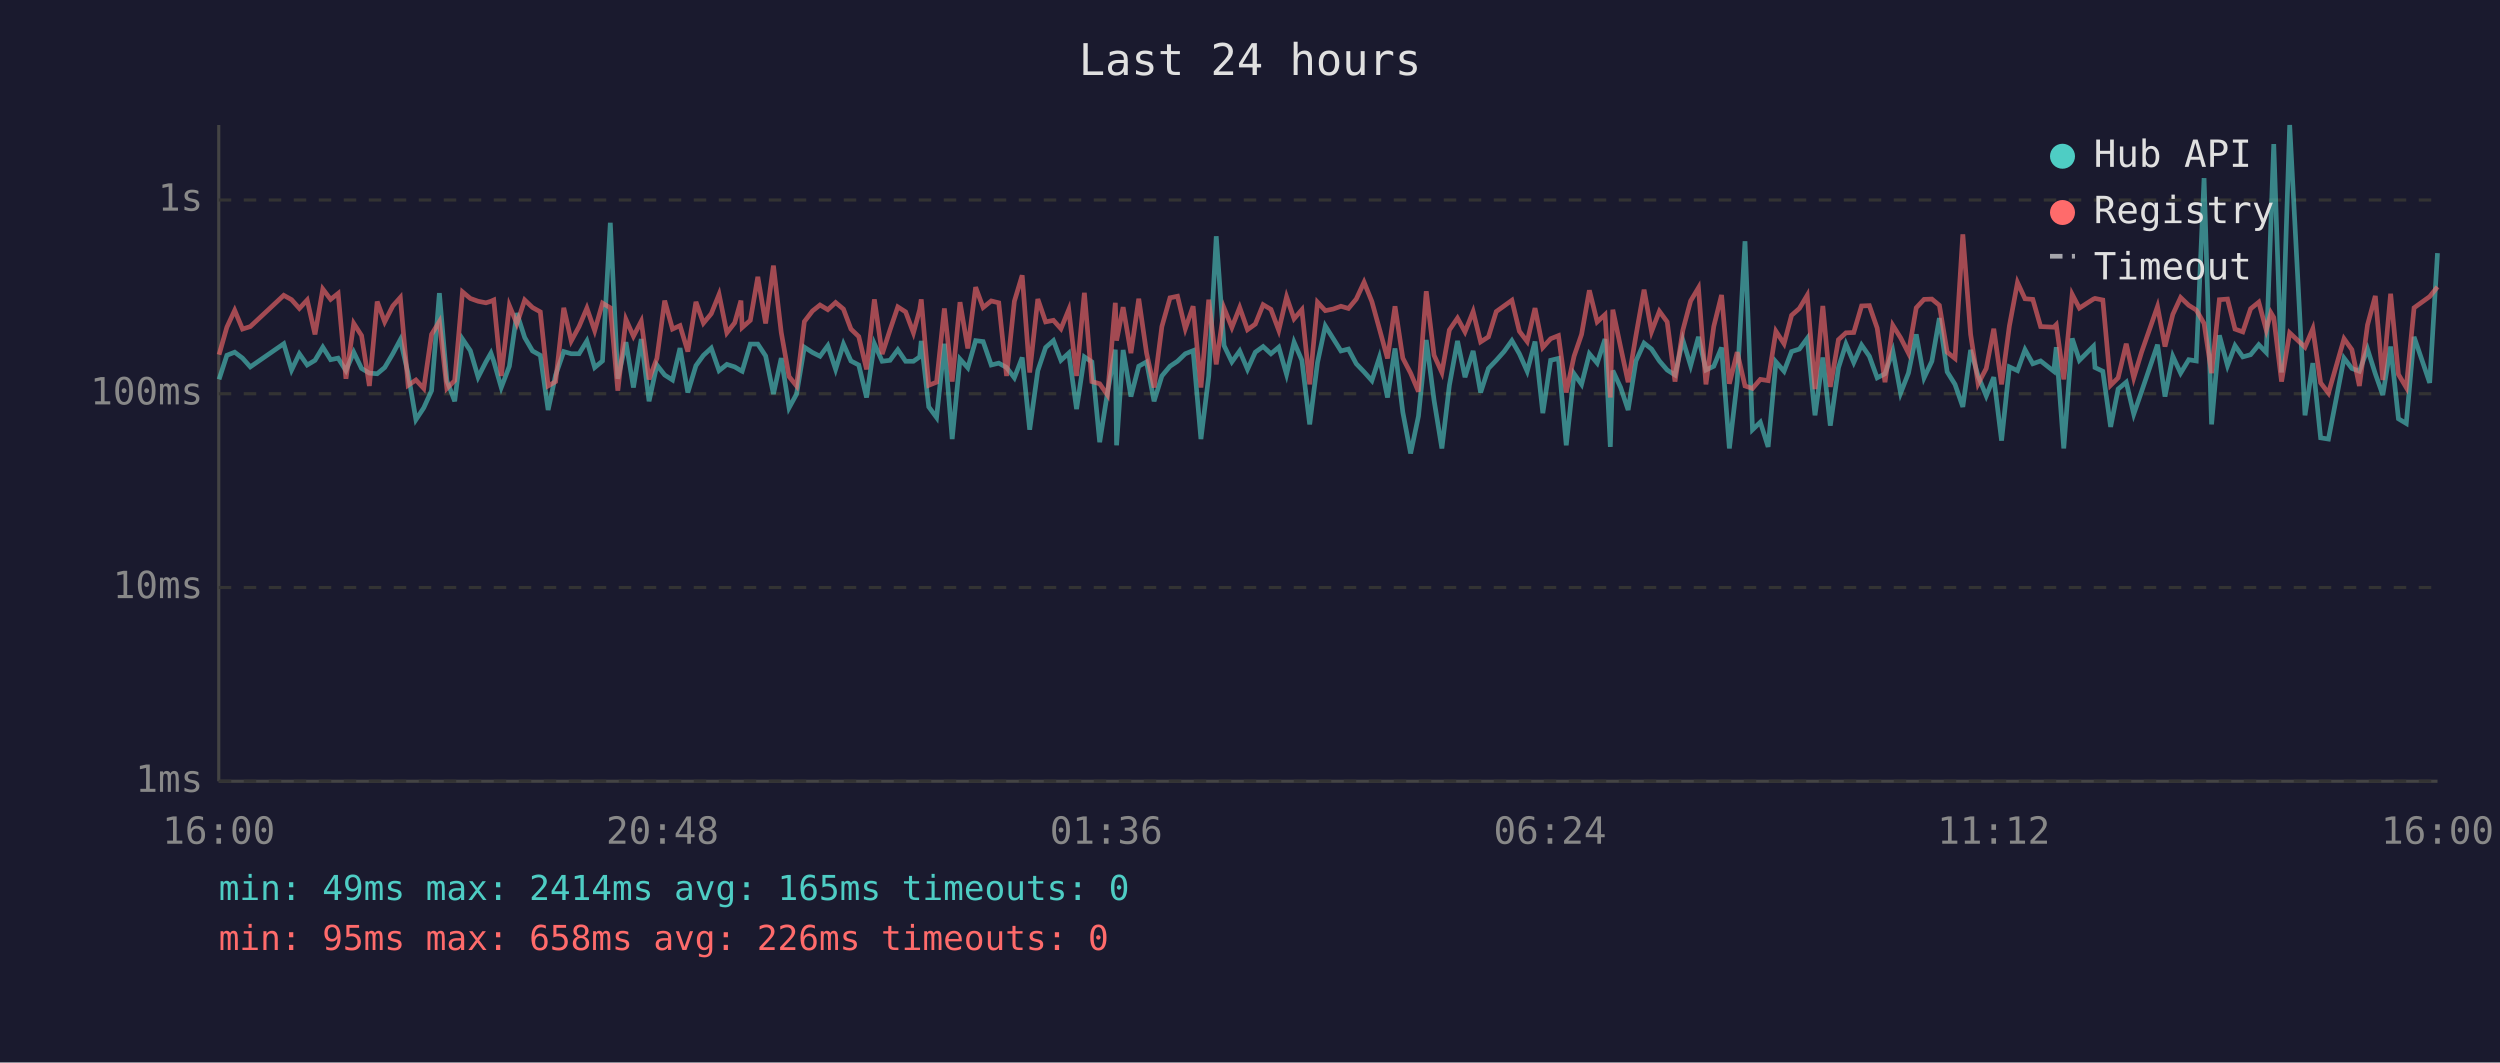
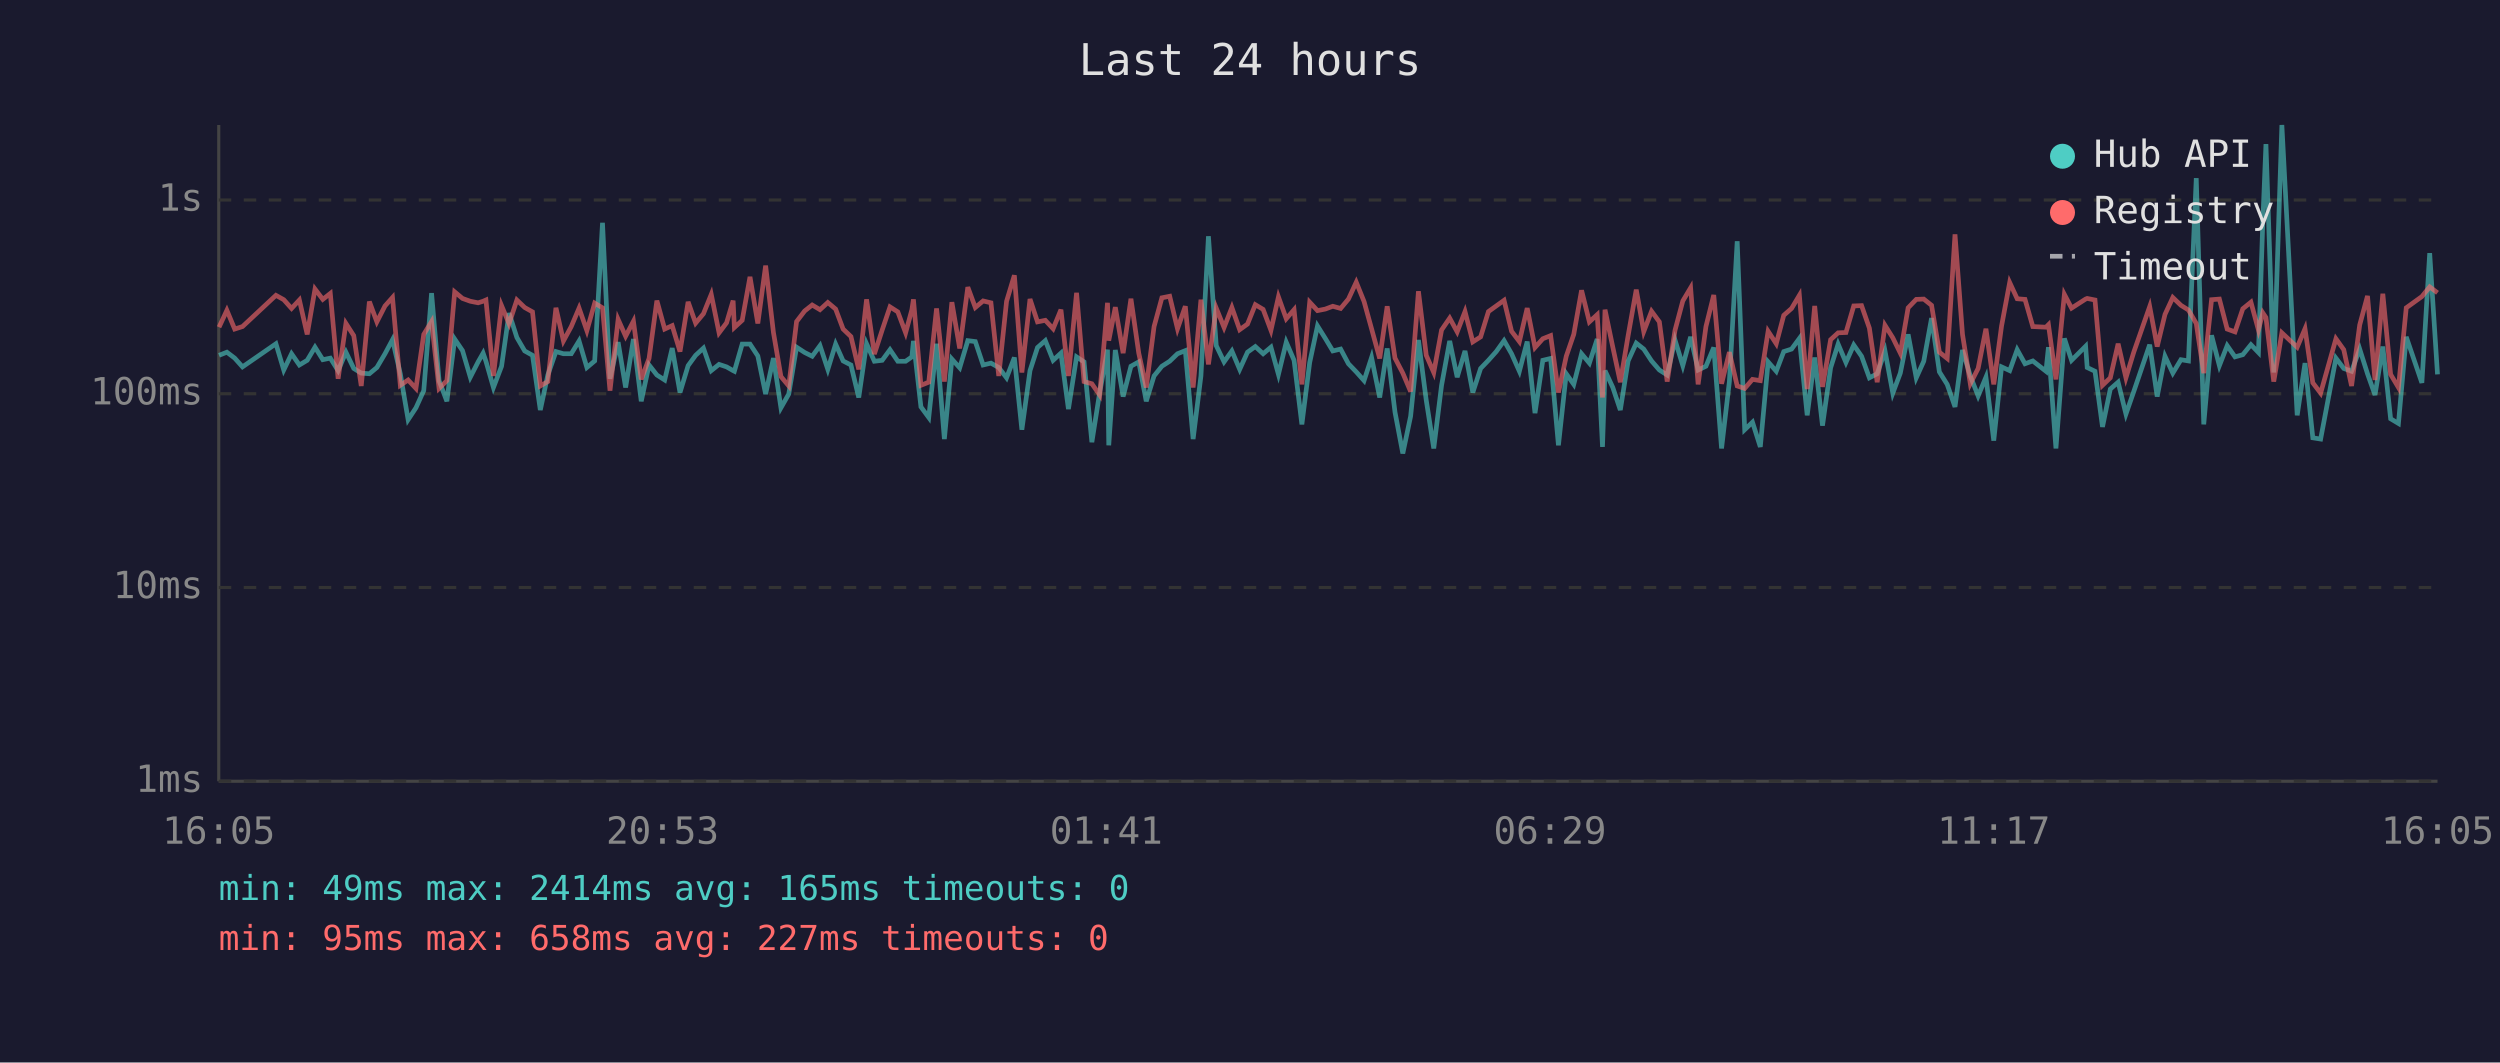
<svg xmlns="http://www.w3.org/2000/svg" viewBox="0 0 800 340" font-family="monospace" font-size="12">
  <rect width="800" height="340" fill="#1a1a2e" />
  <text x="400" y="24" fill="#e0e0e0" font-size="14" text-anchor="middle">Last 24 hours</text>
  <line x1="70" y1="40" x2="70" y2="250" stroke="#444" stroke-width="1" />
  <line x1="70" y1="250" x2="780" y2="250" stroke="#444" stroke-width="1" />
  <line x1="70" y1="250" x2="780" y2="250" stroke="#333" stroke-width="1" stroke-dasharray="4" />
  <text x="65" y="250" fill="#888" text-anchor="end" dominant-baseline="middle">1ms</text>
  <line x1="70" y1="188" x2="780" y2="188" stroke="#333" stroke-width="1" stroke-dasharray="4" />
  <text x="65" y="188" fill="#888" text-anchor="end" dominant-baseline="middle">10ms</text>
  <line x1="70" y1="126" x2="780" y2="126" stroke="#333" stroke-width="1" stroke-dasharray="4" />
  <text x="65" y="126" fill="#888" text-anchor="end" dominant-baseline="middle">100ms</text>
  <line x1="70" y1="64" x2="780" y2="64" stroke="#333" stroke-width="1" stroke-dasharray="4" />
  <text x="65" y="64" fill="#888" text-anchor="end" dominant-baseline="middle">1s</text>
-   <text x="70" y="270" fill="#888" text-anchor="middle">16:00</text>
-   <text x="212" y="270" fill="#888" text-anchor="middle">20:48</text>
-   <text x="354" y="270" fill="#888" text-anchor="middle">01:36</text>
-   <text x="496" y="270" fill="#888" text-anchor="middle">06:24</text>
-   <text x="638" y="270" fill="#888" text-anchor="middle">11:12</text>
-   <text x="780" y="270" fill="#888" text-anchor="middle">16:00</text>
-   <polyline points="70.1,121.4 72.6,113.7 75.1,112.7 77.6,114.6 80.1,117.4 90.8,110.0 93.3,118.4 95.8,113.2 98.3,116.8 100.8,115.3 103.3,111.1 105.8,115.1 108.2,114.6 110.7,118.6 113.2,112.7 115.7,117.9 118.2,119.4 120.7,119.6 123.1,117.6 125.7,113.2 128.1,108.7 130.6,119.6 133.1,134.3 135.6,130.5 138.1,125.0 140.6,93.8 143.0,121.8 145.5,128.4 148.0,108.5 150.5,112.2 153.0,120.7 155.5,115.8 157.1,113.0 158.0,115.6 160.4,124.0 163.0,117.2 165.4,100.2 167.9,108.0 170.4,112.3 172.9,113.7 175.4,131.2 177.8,120.0 180.4,112.5 182.8,113.2 185.3,113.2 187.8,109.1 190.3,117.6 192.8,115.5 195.3,71.3 197.7,121.2 200.3,109.5 202.7,124.0 205.2,108.5 207.7,128.4 210.2,116.8 212.7,120.0 215.2,121.6 217.6,111.4 220.1,125.6 222.7,117.0 225.1,113.7 227.6,111.4 230.1,118.6 232.6,116.6 235.1,117.4 237.1,118.6 237.5,118.8 240.1,110.1 242.5,110.1 245.0,113.9 247.5,126.1 250.0,114.6 252.5,130.5 254.9,126.1 257.4,111.1 260.0,112.8 262.4,114.0 264.9,110.6 267.4,118.2 269.9,110.1 272.3,115.5 274.8,116.8 277.3,127.2 279.8,110.0 282.3,115.6 284.8,115.3 287.3,111.9 289.8,115.6 292.3,115.6 294.3,114.2 294.8,109.1 297.2,130.2 299.7,133.6 302.2,110.0 304.7,140.5 307.2,114.9 309.7,117.7 312.2,109.0 314.6,109.3 317.2,116.8 319.6,116.2 322.1,117.6 324.6,120.9 327.1,114.4 329.5,137.5 332.1,118.6 334.6,111.2 337.1,109.0 339.5,115.3 342.0,113.0 344.5,130.9 347.0,114.2 349.4,115.8 351.9,141.5 354.4,125.6 356.9,111.9 357.3,142.5 359.4,112.0 361.9,126.9 364.4,117.2 366.9,115.8 369.3,128.4 371.8,120.3 374.4,117.2 376.8,115.6 379.3,113.2 381.8,112.2 384.3,140.5 386.8,120.3 389.2,75.6 391.7,110.6 394.2,115.8 396.7,112.3 399.2,118.2 401.7,112.7 404.2,110.9 406.7,113.2 409.2,111.1 411.7,119.8 414.1,109.5 416.6,115.3 419.1,135.8 421.6,116.0 424.1,104.3 426.6,108.3 429.1,112.3 431.5,111.7 434.0,116.4 436.5,119.0 439.0,121.8 441.4,114.4 444.0,127.2 446.4,111.5 448.9,131.9 451.4,145.1 453.9,133.2 456.4,108.8 458.9,128.1 461.4,143.5 463.8,123.3 466.4,109.1 468.8,120.7 471.4,112.3 473.8,125.6 476.3,117.9 478.8,115.3 481.3,112.5 483.8,109.0 486.2,113.2 488.7,118.8 491.2,109.3 493.7,132.2 496.2,115.3 498.7,114.7 501.2,142.5 503.7,119.6 506.1,123.0 508.6,113.2 511.1,116.2 513.6,108.5 515.3,143.0 516.1,118.6 518.6,124.0 521.0,131.2 523.5,115.5 526.1,109.8 528.5,111.7 531.0,115.5 533.5,118.4 536.0,120.0 538.5,108.8 541.0,117.0 543.5,107.8 545.9,118.4 548.4,117.2 550.9,111.2 553.4,143.5 555.9,122.1 558.4,77.2 560.8,137.5 563.3,135.1 565.8,143.0 568.3,115.8 570.9,118.8 573.3,112.5 575.8,111.7 578.3,108.3 580.8,132.9 583.3,114.4 585.7,136.2 588.3,117.7 590.7,110.1 593.2,116.0 595.7,110.4 598.2,114.0 600.7,120.9 603.2,119.6 605.7,112.3 608.2,125.8 610.7,119.4 613.2,107.0 615.7,120.9 618.2,115.6 620.6,101.8 623.1,119.0 625.6,123.0 628.1,130.2 630.6,112.0 633.0,120.3 635.6,126.7 638.0,120.7 640.5,141.0 643.0,117.4 645.6,118.6 648.0,111.9 650.5,116.4 653.0,115.5 657.2,118.8 658.0,111.1 660.4,143.5 663.1,108.3 665.4,115.3 669.9,110.8 670.4,117.6 672.9,118.8 675.4,136.6 677.8,124.5 680.4,122.3 682.8,132.5 685.3,125.3 690.4,110.3 692.8,126.9 695.3,114.0 697.8,119.4 700.4,115.1 702.8,115.5 705.3,57.0 707.7,135.8 710.2,107.3 712.8,117.0 715.2,110.6 717.7,114.2 720.2,113.5 722.8,110.3 725.2,112.8 726.7,70.9 727.6,46.1 730.1,119.2 732.7,40.0 737.6,132.9 740.1,116.2 742.6,140.1 745.1,140.5 750.1,114.6 752.6,117.9 755.0,118.8 757.6,111.7 760.1,119.6 762.5,126.4 765.0,110.9 767.5,134.0 770.0,135.5 772.5,107.8 777.5,122.5 780.0,81.0" fill="none" stroke="#4ecdc4" stroke-width="1.5" opacity="0.6" />
-   <polyline points="70.1,113.5 72.6,104.7 75.1,99.3 77.6,105.3 80.1,104.5 90.8,94.5 93.3,95.9 95.8,98.7 98.3,96.0 100.8,107.0 103.3,92.5 105.8,95.8 108.2,93.9 110.7,121.2 113.2,103.5 115.7,107.4 118.2,123.5 120.7,96.5 123.1,103.0 125.7,97.9 128.1,95.2 130.6,123.3 133.1,121.6 135.6,124.3 138.1,107.0 140.6,102.9 143.0,124.3 145.5,121.8 148.0,93.4 150.5,95.5 153.0,96.4 155.5,96.9 157.1,96.4 158.0,96.0 160.4,120.3 163.0,97.8 165.4,103.6 167.9,96.0 170.4,98.4 172.9,99.8 175.4,123.5 177.8,122.1 180.4,98.5 182.8,109.1 185.3,104.5 187.8,98.6 190.3,105.8 192.8,97.0 195.3,98.5 197.7,125.0 200.3,102.2 202.7,107.6 205.2,102.8 207.7,121.4 210.2,114.7 212.7,96.2 215.2,105.3 217.6,104.2 220.1,112.5 222.7,96.6 225.1,103.4 227.6,100.4 230.1,94.2 232.6,106.5 235.1,103.3 237.1,96.2 237.5,104.8 240.1,102.5 242.5,88.6 245.0,103.5 247.5,85.0 250.0,106.4 252.5,120.5 254.9,123.5 257.4,102.9 260.0,99.5 262.4,97.6 264.9,99.1 267.4,96.8 269.9,98.9 272.3,105.3 274.8,107.7 277.3,118.2 279.8,95.8 282.3,113.3 284.8,105.6 287.3,98.2 289.8,99.8 292.3,106.5 294.3,99.1 294.8,95.8 297.2,123.3 299.7,122.3 302.2,98.7 304.7,122.1 307.2,96.7 309.7,111.5 312.2,91.9 314.6,98.4 317.2,96.3 319.6,96.9 322.1,120.3 324.6,96.4 327.1,88.1 329.5,119.2 332.1,95.7 334.6,103.0 337.1,102.5 339.5,105.2 342.0,99.1 344.5,120.3 347.0,93.7 349.4,122.1 351.9,122.8 354.4,126.4 356.9,96.9 357.3,109.0 359.4,98.3 361.9,113.0 364.4,95.6 366.9,113.0 369.3,124.0 371.8,104.5 374.4,95.3 376.8,94.8 379.3,105.2 381.8,98.0 384.3,124.0 386.8,95.9 389.2,116.6 391.7,98.6 394.2,104.8 396.7,98.4 399.2,105.5 401.7,103.7 404.2,97.5 406.7,99.0 409.2,105.7 411.7,95.0 414.1,102.0 416.6,99.1 419.1,123.0 421.6,96.7 424.1,99.4 426.6,98.9 429.1,98.0 431.5,98.7 434.0,95.7 436.5,90.3 439.0,96.5 441.4,105.2 444.0,114.7 446.4,98.0 448.9,114.6 451.4,119.4 453.9,125.3 456.4,93.2 458.9,113.7 461.4,119.2 463.8,105.6 466.4,101.8 468.8,106.2 471.4,99.7 473.8,109.4 476.3,107.8 478.8,99.7 481.3,97.9 483.8,96.1 486.2,106.0 488.7,109.3 491.2,98.6 493.7,111.2 496.2,108.4 498.7,107.4 501.2,125.6 503.7,114.0 506.1,107.0 508.6,92.9 511.1,103.0 513.6,100.7 515.3,127.2 516.1,99.1 518.6,111.1 521.0,122.3 523.5,107.4 526.1,92.7 528.5,106.1 531.0,99.6 533.5,103.0 536.0,122.1 538.5,105.7 541.0,96.3 543.5,92.1 545.9,123.0 548.4,104.5 550.9,94.4 553.4,122.8 555.9,112.7 558.4,123.5 560.8,124.3 563.3,121.4 565.8,121.8 568.3,106.0 570.9,110.0 573.3,100.9 575.8,98.7 578.3,94.5 580.8,124.5 583.3,97.9 585.7,123.8 588.3,108.7 590.7,106.5 593.2,106.4 595.7,97.9 598.2,97.8 600.7,105.0 603.2,122.3 605.7,104.1 608.2,108.1 610.7,113.0 613.2,98.5 615.7,95.8 618.2,95.7 620.6,97.7 623.1,112.7 625.6,114.7 628.1,75.0 630.6,107.0 633.0,122.8 635.6,117.9 638.0,105.2 640.5,123.0 643.0,104.3 645.6,90.4 648.0,95.6 650.5,95.8 653.0,104.5 657.2,104.7 658.0,103.9 660.4,121.4 663.1,94.2 665.4,98.6 669.9,95.7 670.4,95.5 672.9,96.0 675.4,123.3 677.8,120.9 680.4,110.0 682.8,120.9 685.3,112.7 690.4,98.1 692.8,110.9 695.3,100.6 697.8,95.2 700.4,97.7 702.8,99.2 705.3,103.5 707.7,119.4 710.2,95.9 712.8,95.7 715.2,105.3 717.7,106.2 720.2,98.8 722.8,96.7 725.2,105.6 726.7,100.1 727.6,101.6 730.1,122.1 732.7,106.5 737.6,111.1 740.1,105.2 742.6,122.5 745.1,125.8 750.1,108.4 752.6,111.9 755.0,123.5 757.6,104.0 760.1,94.7 762.5,121.6 765.0,94.0 767.5,119.8 770.0,124.0 772.5,98.5 777.5,94.9 780.0,91.8" fill="none" stroke="#ff6b6b" stroke-width="1.5" opacity="0.6" />
+   <text x="70" y="270" fill="#888" text-anchor="middle">16:05</text>
+   <text x="212" y="270" fill="#888" text-anchor="middle">20:53</text>
+   <text x="354" y="270" fill="#888" text-anchor="middle">01:41</text>
+   <text x="496" y="270" fill="#888" text-anchor="middle">06:29</text>
+   <text x="638" y="270" fill="#888" text-anchor="middle">11:17</text>
+   <text x="780" y="270" fill="#888" text-anchor="middle">16:05</text>
+   <polyline points="70.1,113.7 72.6,112.7 75.1,114.6 77.6,117.4 88.3,110.0 90.8,118.4 93.3,113.2 95.8,116.8 98.3,115.3 100.8,111.1 103.3,115.1 105.7,114.6 108.2,118.6 110.7,112.7 113.2,117.9 115.6,119.4 118.2,119.6 120.6,117.6 123.2,113.2 125.6,108.7 128.1,119.6 130.6,134.3 133.1,130.5 135.6,125.0 138.1,93.8 140.5,121.8 143.0,128.4 145.5,108.5 148.0,112.2 150.5,120.7 153.0,115.8 154.6,113.0 155.5,115.6 157.9,124.0 160.5,117.2 162.9,100.2 165.4,108.0 167.9,112.3 170.4,113.7 172.9,131.2 175.3,120.0 177.9,112.5 180.3,113.2 182.8,113.2 185.3,109.1 187.8,117.6 190.3,115.5 192.8,71.3 195.2,121.2 197.8,109.5 200.2,124.0 202.7,108.5 205.2,128.4 207.7,116.8 210.2,120.0 212.7,121.6 215.1,111.4 217.6,125.6 220.2,117.0 222.6,113.7 225.1,111.4 227.6,118.6 230.1,116.6 232.5,117.4 234.6,118.6 235.0,118.8 237.5,110.1 240.0,110.1 242.5,113.9 245.0,126.1 247.5,114.6 249.9,130.5 252.4,126.1 254.9,111.1 257.5,112.8 259.9,114.0 262.4,110.6 264.9,118.2 267.4,110.1 269.8,115.5 272.3,116.8 274.8,127.2 277.3,110.0 279.8,115.6 282.3,115.3 284.8,111.9 287.3,115.6 289.8,115.6 291.8,114.2 292.3,109.1 294.7,130.2 297.2,133.6 299.7,110.0 302.2,140.5 304.6,114.9 307.1,117.7 309.7,109.0 312.1,109.3 314.6,116.8 317.1,116.2 319.6,117.6 322.1,120.9 324.6,114.4 327.0,137.5 329.6,118.6 332.0,111.2 334.5,109.0 337.0,115.3 339.5,113.0 341.9,130.9 344.5,114.2 346.9,115.8 349.4,141.5 351.9,125.6 354.4,111.9 354.8,142.5 356.9,112.0 359.4,126.9 361.9,117.2 364.4,115.8 366.8,128.4 369.3,120.3 371.8,117.2 374.3,115.6 376.8,113.2 379.3,112.2 381.8,140.5 384.3,120.3 386.7,75.6 389.2,110.6 391.7,115.8 394.2,112.3 396.7,118.2 399.2,112.7 401.7,110.9 404.2,113.2 406.7,111.1 409.1,119.8 411.6,109.5 414.1,115.3 416.6,135.8 419.1,116.0 421.6,104.3 424.1,108.3 426.5,112.3 429.0,111.7 431.5,116.4 434.0,119.0 436.5,121.8 438.9,114.4 441.5,127.2 443.9,111.5 446.4,131.9 448.9,145.1 451.4,133.2 453.9,108.8 456.4,128.1 458.8,143.5 461.3,123.3 463.9,109.1 466.3,120.7 468.8,112.3 471.3,125.6 473.8,117.9 476.3,115.3 478.8,112.5 481.3,109.0 483.7,113.2 486.2,118.8 488.7,109.3 491.2,132.2 493.7,115.3 496.2,114.7 498.7,142.5 501.2,119.6 503.6,123.0 506.1,113.2 508.6,116.2 511.1,108.5 512.8,143.0 513.6,118.6 516.1,124.0 518.5,131.2 521.0,115.5 523.6,109.8 526.0,111.7 528.5,115.5 531.0,118.4 533.5,120.0 536.0,108.8 538.5,117.0 541.0,107.8 543.4,118.4 545.9,117.2 548.4,111.2 550.9,143.5 553.4,122.1 555.9,77.2 558.3,137.5 560.8,135.1 563.3,143.0 565.8,115.8 568.4,118.8 570.8,112.5 573.3,111.7 575.8,108.3 578.3,132.9 580.7,114.4 583.2,136.2 585.8,117.7 588.2,110.1 590.7,116.0 593.2,110.4 595.7,114.0 598.2,120.9 600.7,119.6 603.2,112.3 605.7,125.8 608.1,119.4 610.6,107.0 613.2,120.9 615.6,115.6 618.1,101.8 620.6,119.0 623.1,123.0 625.6,130.2 628.0,112.0 630.5,120.3 633.0,126.7 635.5,120.7 638.0,141.0 640.5,117.4 643.1,118.6 645.5,111.9 648.0,116.4 650.5,115.5 654.7,118.8 655.5,111.1 657.9,143.5 660.6,108.3 662.9,115.3 667.4,110.8 667.9,117.6 670.4,118.8 672.8,136.6 675.3,124.5 677.8,122.3 680.3,132.5 682.8,125.3 687.9,110.3 690.3,126.9 692.8,114.0 695.3,119.4 697.9,115.1 700.3,115.5 702.8,57.0 705.2,135.8 707.7,107.3 710.2,117.0 712.7,110.6 715.2,114.2 717.7,113.5 720.3,110.3 722.7,112.8 724.1,70.9 725.1,46.1 727.6,119.2 730.2,40.0 735.1,132.9 737.6,116.2 740.1,140.1 742.6,140.5 747.5,114.6 750.0,117.9 752.5,118.8 755.1,111.7 757.6,119.6 760.0,126.4 762.5,110.9 765.0,134.0 767.5,135.5 770.0,107.8 775.0,122.5 777.5,81.0 780.0,119.8" fill="none" stroke="#4ecdc4" stroke-width="1.5" opacity="0.6" />
+   <polyline points="70.1,104.7 72.6,99.3 75.1,105.3 77.6,104.5 88.3,94.5 90.8,95.9 93.3,98.7 95.8,96.0 98.3,107.0 100.8,92.5 103.3,95.8 105.7,93.9 108.2,121.2 110.7,103.5 113.2,107.4 115.6,123.5 118.2,96.5 120.6,103.0 123.2,97.9 125.6,95.2 128.1,123.3 130.6,121.6 133.1,124.3 135.6,107.0 138.1,102.9 140.5,124.3 143.0,121.8 145.5,93.4 148.0,95.5 150.5,96.4 153.0,96.9 154.6,96.4 155.5,96.0 157.9,120.3 160.5,97.8 162.9,103.6 165.4,96.0 167.9,98.4 170.4,99.8 172.9,123.5 175.3,122.1 177.9,98.5 180.3,109.1 182.8,104.5 185.3,98.6 187.8,105.8 190.3,97.0 192.8,98.5 195.2,125.0 197.8,102.2 200.2,107.6 202.7,102.8 205.2,121.4 207.7,114.7 210.2,96.2 212.7,105.3 215.1,104.2 217.6,112.5 220.2,96.6 222.6,103.4 225.1,100.4 227.6,94.2 230.1,106.5 232.5,103.3 234.6,96.2 235.0,104.8 237.5,102.5 240.0,88.6 242.5,103.5 245.0,85.0 247.5,106.4 249.9,120.5 252.4,123.5 254.9,102.9 257.5,99.5 259.9,97.6 262.4,99.1 264.9,96.8 267.4,98.9 269.8,105.3 272.3,107.7 274.8,118.2 277.3,95.8 279.8,113.3 282.3,105.6 284.8,98.2 287.3,99.8 289.8,106.5 291.8,99.1 292.3,95.8 294.7,123.3 297.2,122.3 299.7,98.7 302.2,122.1 304.6,96.7 307.1,111.5 309.7,91.9 312.1,98.4 314.6,96.3 317.1,96.9 319.6,120.3 322.1,96.4 324.6,88.1 327.0,119.2 329.6,95.7 332.0,103.0 334.5,102.5 337.0,105.2 339.5,99.1 341.9,120.3 344.5,93.7 346.9,122.1 349.4,122.8 351.9,126.4 354.4,96.9 354.8,109.0 356.9,98.3 359.4,113.0 361.9,95.6 364.4,113.0 366.8,124.0 369.3,104.5 371.8,95.3 374.3,94.8 376.8,105.2 379.3,98.0 381.8,124.0 384.3,95.9 386.7,116.6 389.2,98.6 391.7,104.8 394.2,98.4 396.7,105.5 399.2,103.7 401.7,97.5 404.2,99.0 406.7,105.7 409.1,95.0 411.6,102.0 414.1,99.1 416.6,123.0 419.1,96.7 421.6,99.4 424.1,98.9 426.5,98.0 429.0,98.7 431.5,95.7 434.0,90.3 436.5,96.5 438.9,105.2 441.5,114.7 443.9,98.0 446.4,114.6 448.9,119.4 451.4,125.3 453.9,93.2 456.4,113.7 458.8,119.2 461.3,105.6 463.9,101.8 466.3,106.2 468.8,99.7 471.3,109.4 473.8,107.8 476.3,99.7 478.8,97.9 481.3,96.1 483.7,106.0 486.2,109.3 488.7,98.6 491.2,111.2 493.7,108.4 496.2,107.4 498.7,125.6 501.2,114.0 503.6,107.0 506.1,92.9 508.6,103.0 511.1,100.7 512.8,127.2 513.6,99.1 516.1,111.1 518.5,122.3 521.0,107.4 523.6,92.7 526.0,106.1 528.5,99.6 531.0,103.0 533.5,122.1 536.0,105.7 538.5,96.3 541.0,92.1 543.4,123.0 545.9,104.5 548.4,94.4 550.9,122.8 553.4,112.7 555.9,123.5 558.3,124.3 560.8,121.4 563.3,121.8 565.8,106.0 568.4,110.0 570.8,100.9 573.3,98.7 575.8,94.5 578.3,124.5 580.7,97.9 583.2,123.8 585.8,108.7 588.2,106.5 590.7,106.4 593.2,97.9 595.7,97.8 598.2,105.0 600.7,122.3 603.2,104.1 605.7,108.1 608.1,113.0 610.6,98.5 613.2,95.8 615.6,95.7 618.1,97.7 620.6,112.7 623.1,114.7 625.6,75.0 628.0,107.0 630.5,122.8 633.0,117.9 635.5,105.2 638.0,123.0 640.5,104.3 643.1,90.4 645.5,95.6 648.0,95.8 650.5,104.5 654.7,104.7 655.5,103.9 657.9,121.4 660.6,94.2 662.9,98.6 667.4,95.7 667.9,95.5 670.4,96.0 672.8,123.3 675.3,120.9 677.8,110.0 680.3,120.9 682.8,112.7 687.9,98.1 690.3,110.9 692.8,100.6 695.3,95.2 697.9,97.7 700.3,99.2 702.8,103.5 705.2,119.4 707.7,95.9 710.2,95.7 712.7,105.3 715.2,106.2 717.7,98.8 720.3,96.7 722.7,105.6 724.1,100.1 725.1,101.6 727.6,122.1 730.2,106.5 735.1,111.1 737.6,105.2 740.1,122.5 742.6,125.8 747.5,108.4 750.0,111.9 752.5,123.5 755.1,104.0 757.6,94.7 760.0,121.6 762.5,94.0 765.0,119.8 767.5,124.0 770.0,98.5 775.0,94.9 777.5,91.8 780.0,93.7" fill="none" stroke="#ff6b6b" stroke-width="1.5" opacity="0.6" />
  <circle cx="660" cy="50" r="4" fill="#4ecdc4" />
  <text x="670" y="50" fill="#e0e0e0" dominant-baseline="middle">Hub API</text>
  <circle cx="660" cy="68" r="4" fill="#ff6b6b" />
  <text x="670" y="68" fill="#e0e0e0" dominant-baseline="middle">Registry</text>
  <line x1="656" y1="82" x2="664" y2="82" stroke="#e0e0e0" stroke-width="1.5" stroke-dasharray="4,3" opacity="0.7" />
  <text x="670" y="86" fill="#e0e0e0" dominant-baseline="middle">Timeout</text>
  <text x="70" y="288" fill="#4ecdc4" font-size="11">min: 49ms  max: 2414ms  avg: 165ms  timeouts: 0</text>
-   <text x="70" y="304" fill="#ff6b6b" font-size="11">min: 95ms  max: 658ms  avg: 226ms  timeouts: 0</text>
+   <text x="70" y="304" fill="#ff6b6b" font-size="11">min: 95ms  max: 658ms  avg: 227ms  timeouts: 0</text>
</svg>
